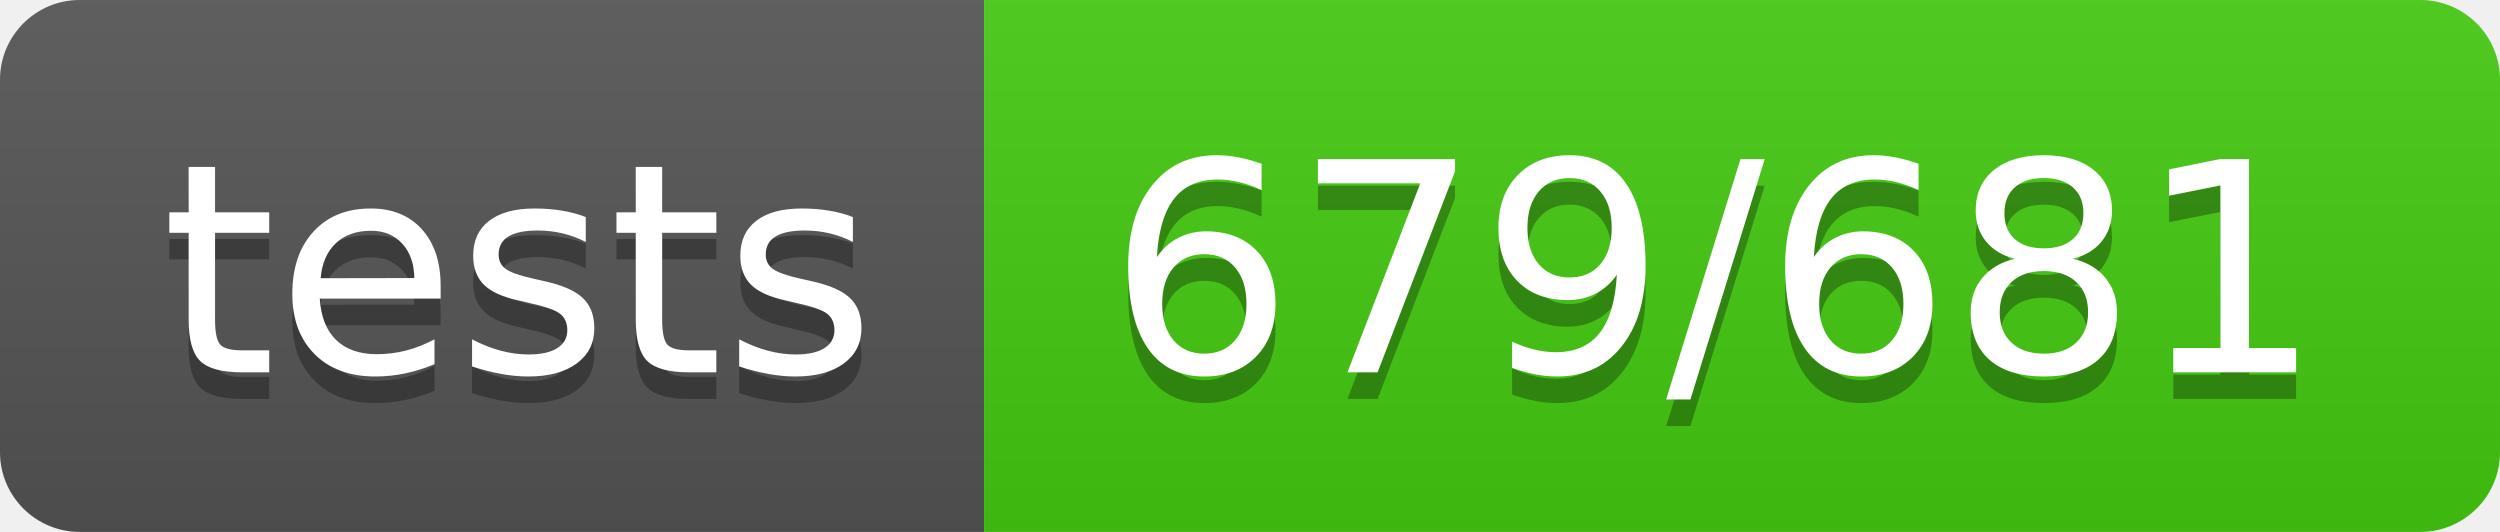
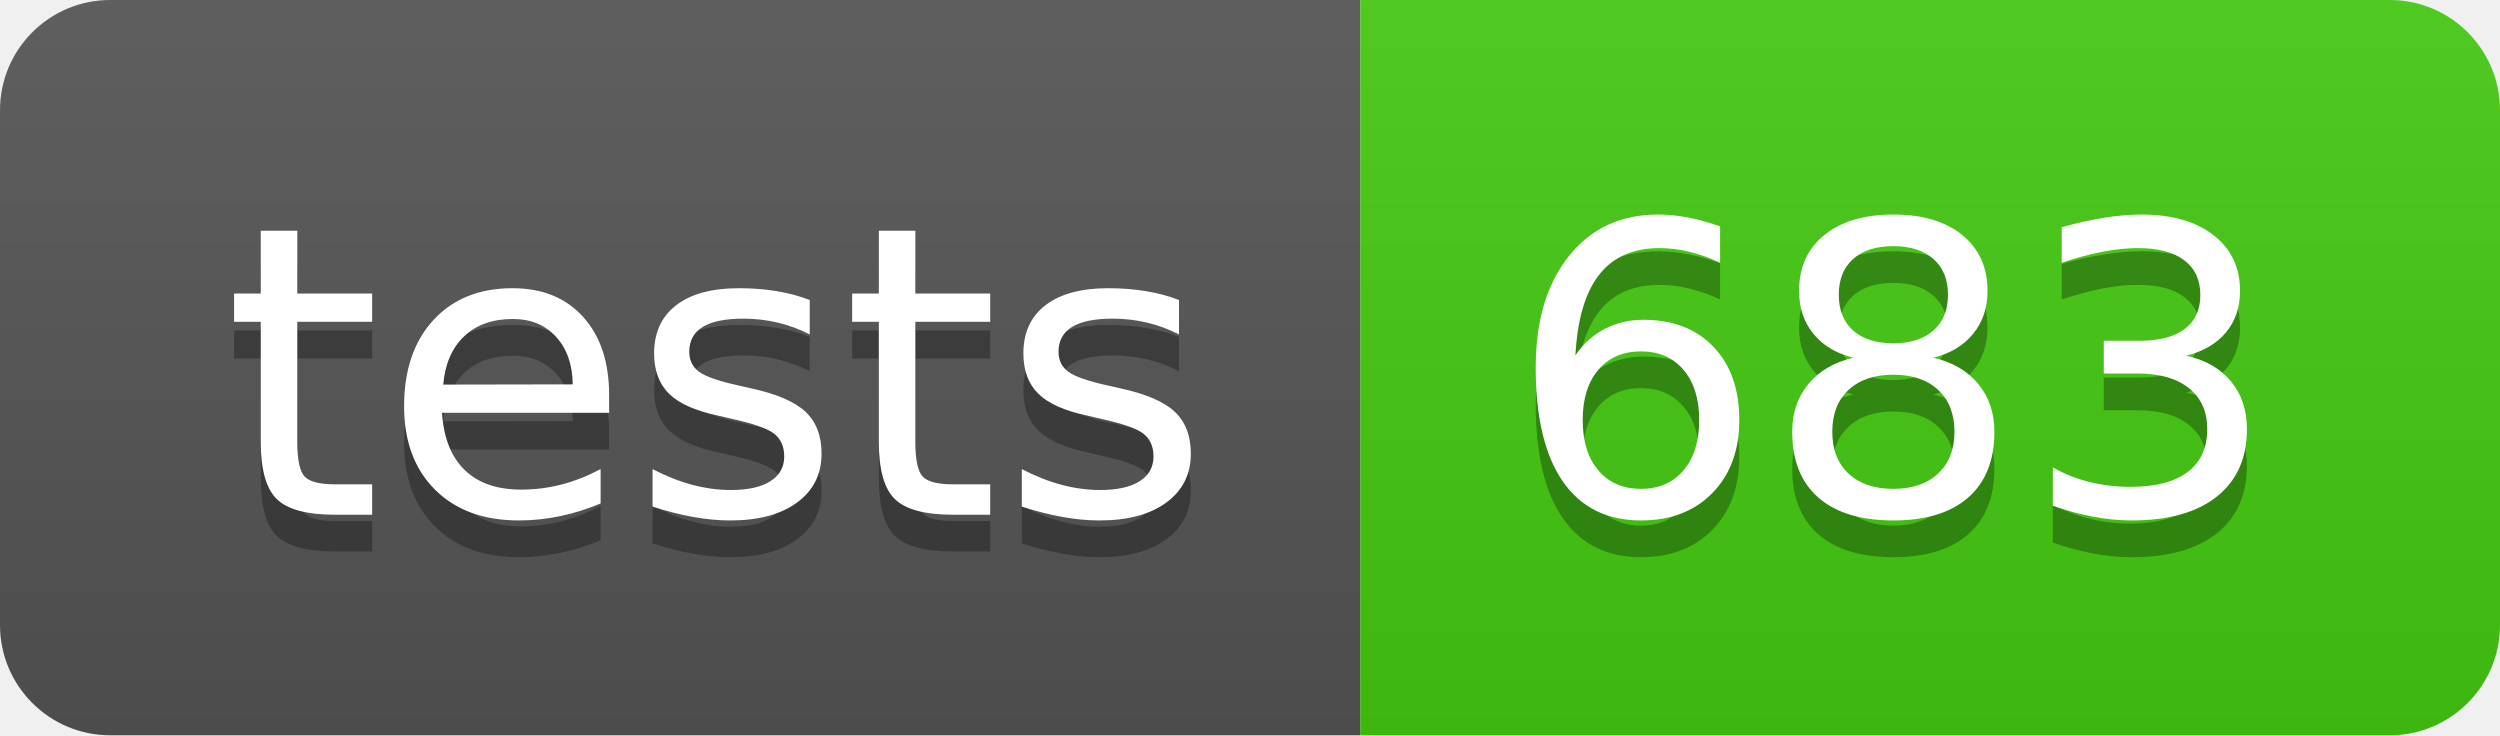
- <svg xmlns="http://www.w3.org/2000/svg" width="94" height="20" role="img" aria-label="tests: 679/681">
+ <svg xmlns="http://www.w3.org/2000/svg" width="68" height="20" role="img" aria-label="tests: 683">
  <linearGradient id="s" x2="0" y2="100%">
    <stop offset="0" stop-color="#bbb" stop-opacity=".1" />
    <stop offset="1" stop-opacity=".1" />
  </linearGradient>
  <clipPath id="r">
-     <rect width="94" height="20" rx="3" fill="#fff" />
+     <rect width="68" height="20" rx="3" fill="#fff" />
  </clipPath>
  <g clip-path="url(#r)">
    <rect width="37" height="20" fill="#555" />
-     <rect x="37" width="57" height="20" fill="#4c1" />
-     <rect width="94" height="20" fill="url(#s)" />
+     <rect x="37" width="31" height="20" fill="#4c1" />
+     <rect width="68" height="20" fill="url(#s)" />
  </g>
  <g fill="#fff" text-anchor="middle" font-family="Verdana,Geneva,DejaVu Sans,sans-serif" text-rendering="geometricPrecision" font-size="110">
    <text aria-hidden="true" x="195" y="150" fill="#010101" fill-opacity=".3" transform="scale(.1)" textLength="270">tests</text>
    <text x="195" y="140" transform="scale(.1)" fill="#fff" textLength="270">tests</text>
-     <text aria-hidden="true" x="645" y="150" fill="#010101" fill-opacity=".3" transform="scale(.1)" textLength="470">679/681</text>
-     <text x="645" y="140" transform="scale(.1)" fill="#fff" textLength="470">679/681</text>
+     <text aria-hidden="true" x="515" y="150" fill="#010101" fill-opacity=".3" transform="scale(.1)" textLength="210">683</text>
+     <text x="515" y="140" transform="scale(.1)" fill="#fff" textLength="210">683</text>
  </g>
</svg>
